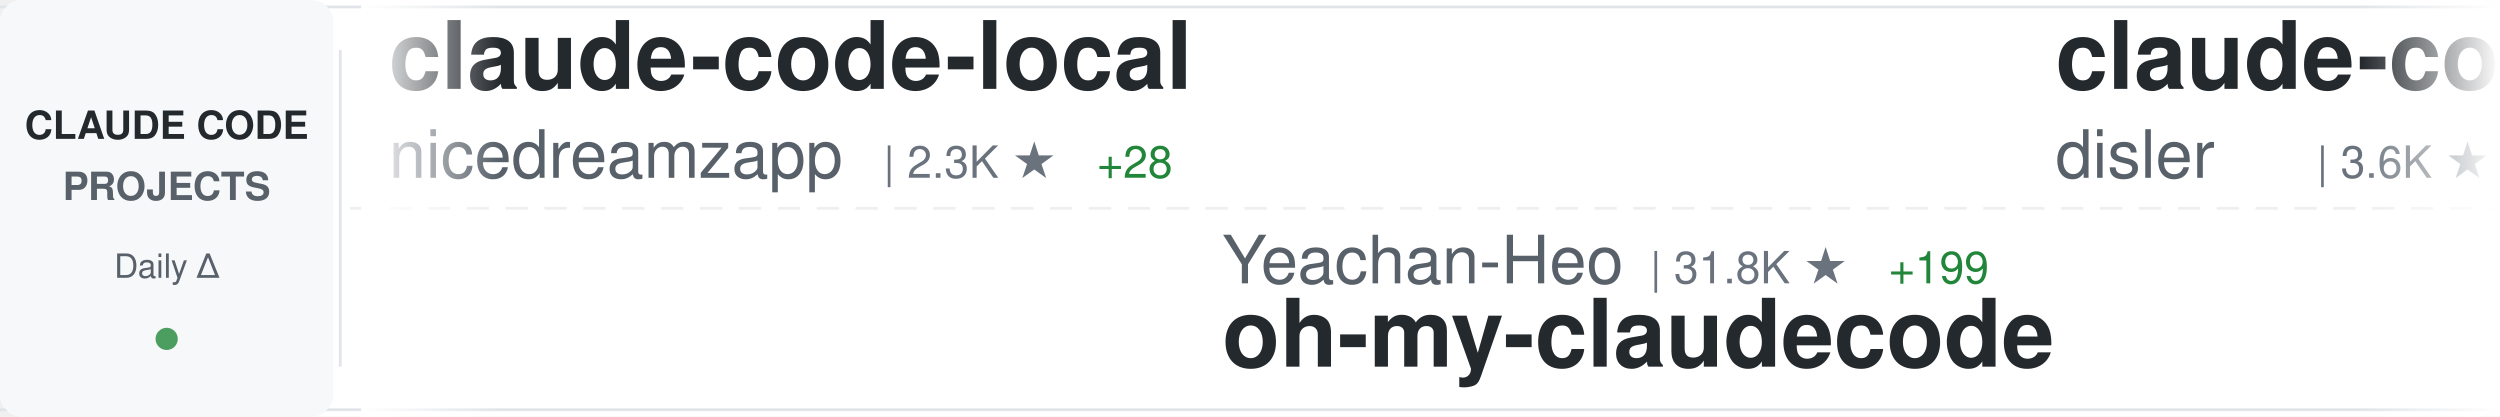
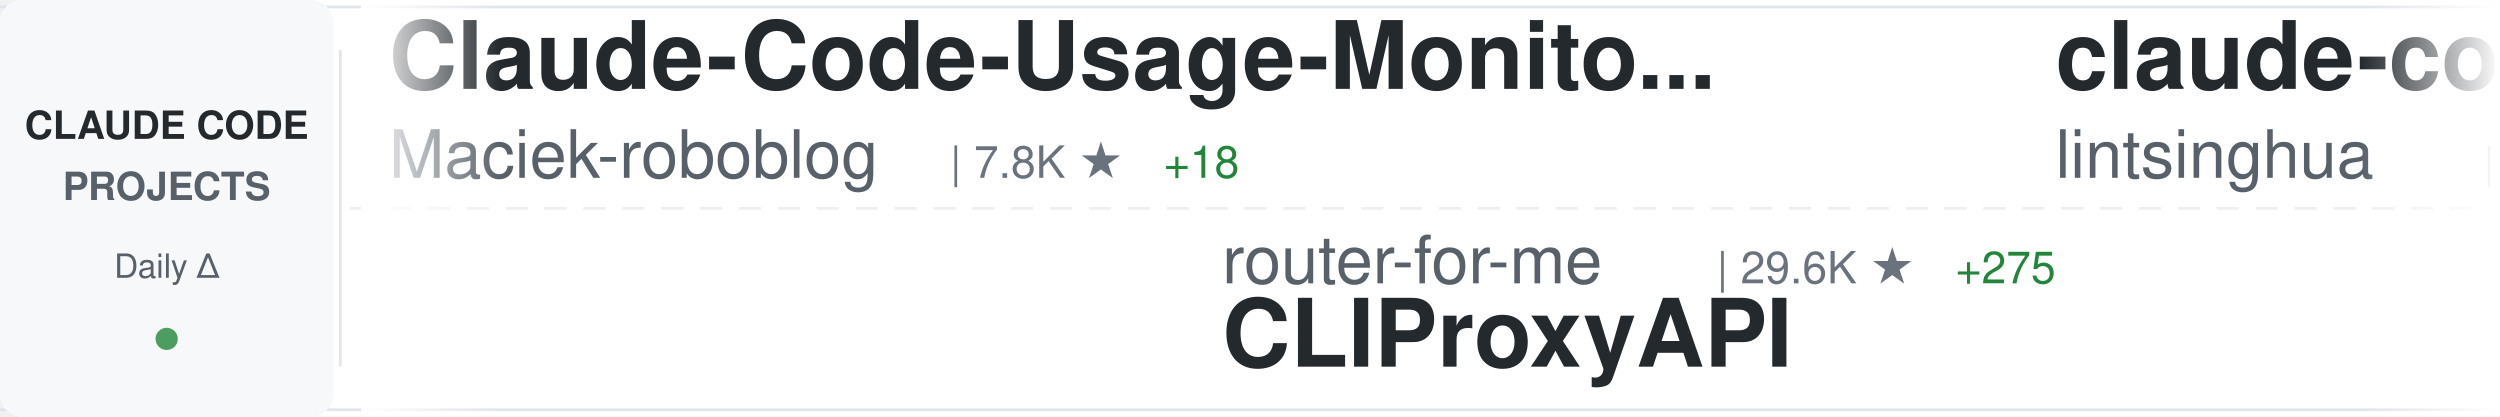
<svg xmlns="http://www.w3.org/2000/svg" width="900" height="150">
  <defs>
    <linearGradient id="awesomeLeftFade" x1="0%" y1="0%" x2="100%" y2="0%">
      <stop offset="0%" style="stop-color:#ffffff;stop-opacity:1" />
      <stop offset="100%" style="stop-color:#ffffff;stop-opacity:0" />
    </linearGradient>
    <linearGradient id="awesomeRightFade" x1="0%" y1="0%" x2="100%" y2="0%">
      <stop offset="0%" style="stop-color:#ffffff;stop-opacity:0" />
      <stop offset="100%" style="stop-color:#ffffff;stop-opacity:1" />
    </linearGradient>
  </defs>
  <rect width="900" height="150" fill="#ffffff" rx="8" />
  <rect x="0" y="2" width="900" height="1" fill="#e1e4e8" />
  <rect x="0" y="147" width="900" height="1" fill="#e1e4e8" />
  <line x1="0" y1="75" x2="900" y2="75" stroke="#e1e4e8" stroke-width="1" stroke-dasharray="8 6" opacity="0.6" />
  <rect x="0" y="0" width="120" height="150" fill="#f6f8fa" rx="8" />
  <text x="60" y="50" font-family="-apple-system, BlinkMacSystemFont, 'Segoe UI', Helvetica, Arial, sans-serif" font-size="14" font-weight="600" fill="#24292e" text-anchor="middle">CLAUDE CODE</text>
  <text x="60" y="72" font-family="-apple-system, BlinkMacSystemFont, 'Segoe UI', Helvetica, Arial, sans-serif" font-size="14" font-weight="600" fill="#586069" text-anchor="middle">PROJECTS</text>
  <text x="60" y="100" font-family="-apple-system, BlinkMacSystemFont, 'Segoe UI', Helvetica, Arial, sans-serif" font-size="12" font-weight="500" fill="#586069" text-anchor="middle">Daily Δ</text>
  <circle cx="60" cy="122" r="4" fill="#22863a" opacity="0.8" />
  <rect x="122" y="18" width="1" height="114" fill="#e1e4e8" />
  <clipPath id="awesomeTickerClip">
    <rect x="130" y="0" width="770" height="150" />
  </clipPath>
  <g clip-path="url(#awesomeTickerClip)">
    <g id="awesomeTickerItems">
      <animateTransform attributeName="transform" attributeType="XML" type="translate" from="0 0" to="-3000 0" dur="54s" repeatCount="indefinite" />
      <g transform="translate(0, 0)">
-         <text x="140" y="32" font-family="-apple-system, BlinkMacSystemFont, 'Segoe UI', Helvetica, Arial, sans-serif" font-size="34" font-weight="600" fill="#24292e">claude-code-local</text>
-         <text x="140" y="64" font-family="-apple-system, BlinkMacSystemFont, 'Segoe UI', Helvetica, Arial, sans-serif" font-size="24" font-weight="400" fill="#586069">nicedreamzapp</text>
-         <text x="318" y="64" font-family="-apple-system, BlinkMacSystemFont, 'Segoe UI', Helvetica, Arial, sans-serif" font-size="16" font-weight="500" fill="#6a737d">| 2.3K ★</text>
-         <text x="395" y="64" font-family="-apple-system, BlinkMacSystemFont, 'Segoe UI', Helvetica, Arial, sans-serif" font-size="16" font-weight="500" fill="#22863a"> +28</text>
+         <text x="140" y="32" font-family="-apple-system, BlinkMacSystemFont, 'Segoe UI', Helvetica, Arial, sans-serif" font-size="34" font-weight="600" fill="#24292e">Claude-Code-Usage-Monito...</text>
+         <text x="140" y="64" font-family="-apple-system, BlinkMacSystemFont, 'Segoe UI', Helvetica, Arial, sans-serif" font-size="24" font-weight="400" fill="#586069">Maciek-roboblog</text>
+         <text x="342" y="64" font-family="-apple-system, BlinkMacSystemFont, 'Segoe UI', Helvetica, Arial, sans-serif" font-size="16" font-weight="500" fill="#6a737d">| 7.8K ★</text>
+         <text x="419" y="64" font-family="-apple-system, BlinkMacSystemFont, 'Segoe UI', Helvetica, Arial, sans-serif" font-size="16" font-weight="500" fill="#22863a"> +18</text>
      </g>
      <g transform="translate(300, 0)">
+         <text x="140" y="102" font-family="-apple-system, BlinkMacSystemFont, 'Segoe UI', Helvetica, Arial, sans-serif" font-size="24" font-weight="400" fill="#586069">router-for-me</text>
+         <text x="318" y="102" font-family="-apple-system, BlinkMacSystemFont, 'Segoe UI', Helvetica, Arial, sans-serif" font-size="16" font-weight="500" fill="#6a737d">| 29.6K ★</text>
+         <text x="404" y="102" font-family="-apple-system, BlinkMacSystemFont, 'Segoe UI', Helvetica, Arial, sans-serif" font-size="16" font-weight="500" fill="#22863a"> +275</text>
+         <text x="140" y="132" font-family="-apple-system, BlinkMacSystemFont, 'Segoe UI', Helvetica, Arial, sans-serif" font-size="34" font-weight="600" fill="#24292e">CLIProxyAPI</text>
+       </g>
+       <g transform="translate(600, 0)">
+         <text x="140" y="32" font-family="-apple-system, BlinkMacSystemFont, 'Segoe UI', Helvetica, Arial, sans-serif" font-size="34" font-weight="600" fill="#24292e">claude-code-book</text>
+         <text x="140" y="64" font-family="-apple-system, BlinkMacSystemFont, 'Segoe UI', Helvetica, Arial, sans-serif" font-size="24" font-weight="400" fill="#586069">lintsinghua</text>
+         <text x="294" y="64" font-family="-apple-system, BlinkMacSystemFont, 'Segoe UI', Helvetica, Arial, sans-serif" font-size="16" font-weight="500" fill="#6a737d">| 3.0K ★</text>
+         <text x="371" y="64" font-family="-apple-system, BlinkMacSystemFont, 'Segoe UI', Helvetica, Arial, sans-serif" font-size="16" font-weight="500" fill="#22863a"> +28</text>
+       </g>
+       <g transform="translate(900, 0)">
+         <text x="140" y="102" font-family="-apple-system, BlinkMacSystemFont, 'Segoe UI', Helvetica, Arial, sans-serif" font-size="24" font-weight="400" fill="#586069">fazxes</text>
+         <text x="234" y="102" font-family="-apple-system, BlinkMacSystemFont, 'Segoe UI', Helvetica, Arial, sans-serif" font-size="16" font-weight="500" fill="#6a737d">| 211 ★</text>
+         <text x="302" y="102" font-family="-apple-system, BlinkMacSystemFont, 'Segoe UI', Helvetica, Arial, sans-serif" font-size="16" font-weight="500" fill="#22863a"> +1</text>
+         <text x="140" y="132" font-family="-apple-system, BlinkMacSystemFont, 'Segoe UI', Helvetica, Arial, sans-serif" font-size="34" font-weight="600" fill="#24292e">Claude-code</text>
+       </g>
+       <g transform="translate(1200, 0)">
+         <text x="140" y="32" font-family="-apple-system, BlinkMacSystemFont, 'Segoe UI', Helvetica, Arial, sans-serif" font-size="34" font-weight="600" fill="#24292e">claude-code</text>
+         <text x="140" y="64" font-family="-apple-system, BlinkMacSystemFont, 'Segoe UI', Helvetica, Arial, sans-serif" font-size="24" font-weight="400" fill="#586069">yasasbanukaofficial</text>
+         <text x="390" y="64" font-family="-apple-system, BlinkMacSystemFont, 'Segoe UI', Helvetica, Arial, sans-serif" font-size="16" font-weight="500" fill="#6a737d">| 2.9K ★</text>
+         <text x="467" y="64" font-family="-apple-system, BlinkMacSystemFont, 'Segoe UI', Helvetica, Arial, sans-serif" font-size="16" font-weight="500" fill="#22863a"> +25</text>
+       </g>
+       <g transform="translate(1500, 0)">
+         <text x="140" y="102" font-family="-apple-system, BlinkMacSystemFont, 'Segoe UI', Helvetica, Arial, sans-serif" font-size="24" font-weight="400" fill="#586069">AprilNEA</text>
+         <text x="258" y="102" font-family="-apple-system, BlinkMacSystemFont, 'Segoe UI', Helvetica, Arial, sans-serif" font-size="16" font-weight="500" fill="#6a737d">| 374 ★</text>
+         <text x="326" y="102" font-family="-apple-system, BlinkMacSystemFont, 'Segoe UI', Helvetica, Arial, sans-serif" font-size="16" font-weight="500" fill="#22863a"> +1</text>
+         <text x="140" y="132" font-family="-apple-system, BlinkMacSystemFont, 'Segoe UI', Helvetica, Arial, sans-serif" font-size="34" font-weight="600" fill="#24292e">claude-code-source</text>
+       </g>
+       <g transform="translate(1800, 0)">
+         <text x="140" y="32" font-family="-apple-system, BlinkMacSystemFont, 'Segoe UI', Helvetica, Arial, sans-serif" font-size="34" font-weight="600" fill="#24292e">claude-code</text>
+         <text x="140" y="64" font-family="-apple-system, BlinkMacSystemFont, 'Segoe UI', Helvetica, Arial, sans-serif" font-size="24" font-weight="400" fill="#586069">T-Lab-CUHKSZ</text>
+         <text x="306" y="64" font-family="-apple-system, BlinkMacSystemFont, 'Segoe UI', Helvetica, Arial, sans-serif" font-size="16" font-weight="500" fill="#6a737d">| 300 ★</text>
+         <text x="374" y="64" font-family="-apple-system, BlinkMacSystemFont, 'Segoe UI', Helvetica, Arial, sans-serif" font-size="16" font-weight="500" fill="#22863a"> +1</text>
+       </g>
+       <g transform="translate(2100, 0)">
        <text x="140" y="102" font-family="-apple-system, BlinkMacSystemFont, 'Segoe UI', Helvetica, Arial, sans-serif" font-size="24" font-weight="400" fill="#586069">Yeachan-Heo</text>
-         <text x="294" y="102" font-family="-apple-system, BlinkMacSystemFont, 'Segoe UI', Helvetica, Arial, sans-serif" font-size="16" font-weight="500" fill="#6a737d">| 31.8K ★</text>
-         <text x="380" y="102" font-family="-apple-system, BlinkMacSystemFont, 'Segoe UI', Helvetica, Arial, sans-serif" font-size="16" font-weight="500" fill="#22863a"> +199</text>
+         <text x="294" y="102" font-family="-apple-system, BlinkMacSystemFont, 'Segoe UI', Helvetica, Arial, sans-serif" font-size="16" font-weight="500" fill="#6a737d">| 31.9K ★</text>
+         <text x="380" y="102" font-family="-apple-system, BlinkMacSystemFont, 'Segoe UI', Helvetica, Arial, sans-serif" font-size="16" font-weight="500" fill="#22863a"> +197</text>
        <text x="140" y="132" font-family="-apple-system, BlinkMacSystemFont, 'Segoe UI', Helvetica, Arial, sans-serif" font-size="34" font-weight="600" fill="#24292e">oh-my-claudecode</text>
      </g>
-       <g transform="translate(600, 0)">
-         <text x="140" y="32" font-family="-apple-system, BlinkMacSystemFont, 'Segoe UI', Helvetica, Arial, sans-serif" font-size="34" font-weight="600" fill="#24292e">claude-code-hooks-master...</text>
-         <text x="140" y="64" font-family="-apple-system, BlinkMacSystemFont, 'Segoe UI', Helvetica, Arial, sans-serif" font-size="24" font-weight="400" fill="#586069">disler</text>
-         <text x="234" y="64" font-family="-apple-system, BlinkMacSystemFont, 'Segoe UI', Helvetica, Arial, sans-serif" font-size="16" font-weight="500" fill="#6a737d">| 3.6K ★</text>
-         <text x="311" y="64" font-family="-apple-system, BlinkMacSystemFont, 'Segoe UI', Helvetica, Arial, sans-serif" font-size="16" font-weight="500" fill="#22863a"> +3</text>
-       </g>
-       <g transform="translate(900, 0)">
-         <text x="140" y="102" font-family="-apple-system, BlinkMacSystemFont, 'Segoe UI', Helvetica, Arial, sans-serif" font-size="24" font-weight="400" fill="#586069">tanbiralam</text>
-         <text x="282" y="102" font-family="-apple-system, BlinkMacSystemFont, 'Segoe UI', Helvetica, Arial, sans-serif" font-size="16" font-weight="500" fill="#6a737d">| 1.6K ★</text>
-         <text x="359" y="102" font-family="-apple-system, BlinkMacSystemFont, 'Segoe UI', Helvetica, Arial, sans-serif" font-size="16" font-weight="500" fill="#22863a"> +16</text>
-         <text x="140" y="132" font-family="-apple-system, BlinkMacSystemFont, 'Segoe UI', Helvetica, Arial, sans-serif" font-size="34" font-weight="600" fill="#24292e">claude-code</text>
-       </g>
-       <g transform="translate(1200, 0)">
-         <text x="140" y="32" font-family="-apple-system, BlinkMacSystemFont, 'Segoe UI', Helvetica, Arial, sans-serif" font-size="34" font-weight="600" fill="#24292e">claude-code-templates</text>
-         <text x="140" y="64" font-family="-apple-system, BlinkMacSystemFont, 'Segoe UI', Helvetica, Arial, sans-serif" font-size="24" font-weight="400" fill="#586069">davila7</text>
-         <text x="246" y="64" font-family="-apple-system, BlinkMacSystemFont, 'Segoe UI', Helvetica, Arial, sans-serif" font-size="16" font-weight="500" fill="#6a737d">| 26.2K ★</text>
-         <text x="332" y="64" font-family="-apple-system, BlinkMacSystemFont, 'Segoe UI', Helvetica, Arial, sans-serif" font-size="16" font-weight="500" fill="#22863a"> +377</text>
-       </g>
-       <g transform="translate(1500, 0)">
-         <text x="140" y="102" font-family="-apple-system, BlinkMacSystemFont, 'Segoe UI', Helvetica, Arial, sans-serif" font-size="24" font-weight="400" fill="#586069">ding113</text>
-         <text x="246" y="102" font-family="-apple-system, BlinkMacSystemFont, 'Segoe UI', Helvetica, Arial, sans-serif" font-size="16" font-weight="500" fill="#6a737d">| 2.7K ★</text>
-         <text x="323" y="102" font-family="-apple-system, BlinkMacSystemFont, 'Segoe UI', Helvetica, Arial, sans-serif" font-size="16" font-weight="500" fill="#22863a"> +12</text>
-         <text x="140" y="132" font-family="-apple-system, BlinkMacSystemFont, 'Segoe UI', Helvetica, Arial, sans-serif" font-size="34" font-weight="600" fill="#24292e">claude-code-hub</text>
-       </g>
-       <g transform="translate(1800, 0)">
-         <text x="140" y="32" font-family="-apple-system, BlinkMacSystemFont, 'Segoe UI', Helvetica, Arial, sans-serif" font-size="34" font-weight="600" fill="#24292e">claude-code-infrastructu...</text>
-         <text x="140" y="64" font-family="-apple-system, BlinkMacSystemFont, 'Segoe UI', Helvetica, Arial, sans-serif" font-size="24" font-weight="400" fill="#586069">diet103</text>
-         <text x="246" y="64" font-family="-apple-system, BlinkMacSystemFont, 'Segoe UI', Helvetica, Arial, sans-serif" font-size="16" font-weight="500" fill="#6a737d">| 9.6K ★</text>
-         <text x="323" y="64" font-family="-apple-system, BlinkMacSystemFont, 'Segoe UI', Helvetica, Arial, sans-serif" font-size="16" font-weight="500" fill="#22863a"> +5</text>
-       </g>
-       <g transform="translate(2100, 0)">
-         <text x="140" y="102" font-family="-apple-system, BlinkMacSystemFont, 'Segoe UI', Helvetica, Arial, sans-serif" font-size="24" font-weight="400" fill="#586069">alex000kim</text>
-         <text x="282" y="102" font-family="-apple-system, BlinkMacSystemFont, 'Segoe UI', Helvetica, Arial, sans-serif" font-size="16" font-weight="500" fill="#6a737d">| 222 ★</text>
-         <text x="350" y="102" font-family="-apple-system, BlinkMacSystemFont, 'Segoe UI', Helvetica, Arial, sans-serif" font-size="16" font-weight="500" fill="#22863a"> +2</text>
-         <text x="140" y="132" font-family="-apple-system, BlinkMacSystemFont, 'Segoe UI', Helvetica, Arial, sans-serif" font-size="34" font-weight="600" fill="#24292e">claude-code</text>
-       </g>
      <g transform="translate(2400, 0)">
-         <text x="140" y="32" font-family="-apple-system, BlinkMacSystemFont, 'Segoe UI', Helvetica, Arial, sans-serif" font-size="34" font-weight="600" fill="#24292e">claude-code</text>
-         <text x="140" y="64" font-family="-apple-system, BlinkMacSystemFont, 'Segoe UI', Helvetica, Arial, sans-serif" font-size="24" font-weight="400" fill="#586069">freestylefly</text>
-         <text x="306" y="64" font-family="-apple-system, BlinkMacSystemFont, 'Segoe UI', Helvetica, Arial, sans-serif" font-size="16" font-weight="500" fill="#6a737d">| 125 ★</text>
+         <text x="140" y="32" font-family="-apple-system, BlinkMacSystemFont, 'Segoe UI', Helvetica, Arial, sans-serif" font-size="34" font-weight="600" fill="#24292e">cc-switch</text>
+         <text x="140" y="64" font-family="-apple-system, BlinkMacSystemFont, 'Segoe UI', Helvetica, Arial, sans-serif" font-size="24" font-weight="400" fill="#586069">farion1231</text>
+         <text x="282" y="64" font-family="-apple-system, BlinkMacSystemFont, 'Segoe UI', Helvetica, Arial, sans-serif" font-size="16" font-weight="500" fill="#6a737d">| 55.0K ★</text>
+         <text x="368" y="64" font-family="-apple-system, BlinkMacSystemFont, 'Segoe UI', Helvetica, Arial, sans-serif" font-size="16" font-weight="500" fill="#22863a"> +1.4K</text>
      </g>
      <g transform="translate(2700, 0)">
-         <text x="140" y="102" font-family="-apple-system, BlinkMacSystemFont, 'Segoe UI', Helvetica, Arial, sans-serif" font-size="24" font-weight="400" fill="#586069">FlorianBruniaux</text>
-         <text x="342" y="102" font-family="-apple-system, BlinkMacSystemFont, 'Segoe UI', Helvetica, Arial, sans-serif" font-size="16" font-weight="500" fill="#6a737d">| 4.0K ★</text>
-         <text x="419" y="102" font-family="-apple-system, BlinkMacSystemFont, 'Segoe UI', Helvetica, Arial, sans-serif" font-size="16" font-weight="500" fill="#22863a"> +31</text>
-         <text x="140" y="132" font-family="-apple-system, BlinkMacSystemFont, 'Segoe UI', Helvetica, Arial, sans-serif" font-size="34" font-weight="600" fill="#24292e">claude-code-ultimate-gui...</text>
+         <text x="140" y="102" font-family="-apple-system, BlinkMacSystemFont, 'Segoe UI', Helvetica, Arial, sans-serif" font-size="24" font-weight="400" fill="#586069">disler</text>
+         <text x="234" y="102" font-family="-apple-system, BlinkMacSystemFont, 'Segoe UI', Helvetica, Arial, sans-serif" font-size="16" font-weight="500" fill="#6a737d">| 3.6K ★</text>
+         <text x="311" y="102" font-family="-apple-system, BlinkMacSystemFont, 'Segoe UI', Helvetica, Arial, sans-serif" font-size="16" font-weight="500" fill="#22863a"> +4</text>
+         <text x="140" y="132" font-family="-apple-system, BlinkMacSystemFont, 'Segoe UI', Helvetica, Arial, sans-serif" font-size="34" font-weight="600" fill="#24292e">claude-code-hooks-master...</text>
      </g>
      <g transform="translate(3000, 0)">
-         <text x="140" y="32" font-family="-apple-system, BlinkMacSystemFont, 'Segoe UI', Helvetica, Arial, sans-serif" font-size="34" font-weight="600" fill="#24292e">claude-code-local</text>
-         <text x="140" y="64" font-family="-apple-system, BlinkMacSystemFont, 'Segoe UI', Helvetica, Arial, sans-serif" font-size="24" font-weight="400" fill="#586069">nicedreamzapp</text>
-         <text x="318" y="64" font-family="-apple-system, BlinkMacSystemFont, 'Segoe UI', Helvetica, Arial, sans-serif" font-size="16" font-weight="500" fill="#6a737d">| 2.3K ★</text>
-         <text x="395" y="64" font-family="-apple-system, BlinkMacSystemFont, 'Segoe UI', Helvetica, Arial, sans-serif" font-size="16" font-weight="500" fill="#22863a"> +28</text>
+         <text x="140" y="32" font-family="-apple-system, BlinkMacSystemFont, 'Segoe UI', Helvetica, Arial, sans-serif" font-size="34" font-weight="600" fill="#24292e">Claude-Code-Usage-Monito...</text>
+         <text x="140" y="64" font-family="-apple-system, BlinkMacSystemFont, 'Segoe UI', Helvetica, Arial, sans-serif" font-size="24" font-weight="400" fill="#586069">Maciek-roboblog</text>
+         <text x="342" y="64" font-family="-apple-system, BlinkMacSystemFont, 'Segoe UI', Helvetica, Arial, sans-serif" font-size="16" font-weight="500" fill="#6a737d">| 7.8K ★</text>
+         <text x="419" y="64" font-family="-apple-system, BlinkMacSystemFont, 'Segoe UI', Helvetica, Arial, sans-serif" font-size="16" font-weight="500" fill="#22863a"> +18</text>
      </g>
      <g transform="translate(3300, 0)">
-         <text x="140" y="102" font-family="-apple-system, BlinkMacSystemFont, 'Segoe UI', Helvetica, Arial, sans-serif" font-size="24" font-weight="400" fill="#586069">Yeachan-Heo</text>
-         <text x="294" y="102" font-family="-apple-system, BlinkMacSystemFont, 'Segoe UI', Helvetica, Arial, sans-serif" font-size="16" font-weight="500" fill="#6a737d">| 31.8K ★</text>
-         <text x="380" y="102" font-family="-apple-system, BlinkMacSystemFont, 'Segoe UI', Helvetica, Arial, sans-serif" font-size="16" font-weight="500" fill="#22863a"> +199</text>
-         <text x="140" y="132" font-family="-apple-system, BlinkMacSystemFont, 'Segoe UI', Helvetica, Arial, sans-serif" font-size="34" font-weight="600" fill="#24292e">oh-my-claudecode</text>
+         <text x="140" y="102" font-family="-apple-system, BlinkMacSystemFont, 'Segoe UI', Helvetica, Arial, sans-serif" font-size="24" font-weight="400" fill="#586069">router-for-me</text>
+         <text x="318" y="102" font-family="-apple-system, BlinkMacSystemFont, 'Segoe UI', Helvetica, Arial, sans-serif" font-size="16" font-weight="500" fill="#6a737d">| 29.6K ★</text>
+         <text x="404" y="102" font-family="-apple-system, BlinkMacSystemFont, 'Segoe UI', Helvetica, Arial, sans-serif" font-size="16" font-weight="500" fill="#22863a"> +275</text>
+         <text x="140" y="132" font-family="-apple-system, BlinkMacSystemFont, 'Segoe UI', Helvetica, Arial, sans-serif" font-size="34" font-weight="600" fill="#24292e">CLIProxyAPI</text>
      </g>
      <g transform="translate(3600, 0)">
-         <text x="140" y="32" font-family="-apple-system, BlinkMacSystemFont, 'Segoe UI', Helvetica, Arial, sans-serif" font-size="34" font-weight="600" fill="#24292e">claude-code-hooks-master...</text>
-         <text x="140" y="64" font-family="-apple-system, BlinkMacSystemFont, 'Segoe UI', Helvetica, Arial, sans-serif" font-size="24" font-weight="400" fill="#586069">disler</text>
-         <text x="234" y="64" font-family="-apple-system, BlinkMacSystemFont, 'Segoe UI', Helvetica, Arial, sans-serif" font-size="16" font-weight="500" fill="#6a737d">| 3.6K ★</text>
-         <text x="311" y="64" font-family="-apple-system, BlinkMacSystemFont, 'Segoe UI', Helvetica, Arial, sans-serif" font-size="16" font-weight="500" fill="#22863a"> +3</text>
+         <text x="140" y="32" font-family="-apple-system, BlinkMacSystemFont, 'Segoe UI', Helvetica, Arial, sans-serif" font-size="34" font-weight="600" fill="#24292e">claude-code-book</text>
+         <text x="140" y="64" font-family="-apple-system, BlinkMacSystemFont, 'Segoe UI', Helvetica, Arial, sans-serif" font-size="24" font-weight="400" fill="#586069">lintsinghua</text>
+         <text x="294" y="64" font-family="-apple-system, BlinkMacSystemFont, 'Segoe UI', Helvetica, Arial, sans-serif" font-size="16" font-weight="500" fill="#6a737d">| 3.0K ★</text>
+         <text x="371" y="64" font-family="-apple-system, BlinkMacSystemFont, 'Segoe UI', Helvetica, Arial, sans-serif" font-size="16" font-weight="500" fill="#22863a"> +28</text>
      </g>
      <g transform="translate(3900, 0)">
-         <text x="140" y="102" font-family="-apple-system, BlinkMacSystemFont, 'Segoe UI', Helvetica, Arial, sans-serif" font-size="24" font-weight="400" fill="#586069">tanbiralam</text>
-         <text x="282" y="102" font-family="-apple-system, BlinkMacSystemFont, 'Segoe UI', Helvetica, Arial, sans-serif" font-size="16" font-weight="500" fill="#6a737d">| 1.6K ★</text>
-         <text x="359" y="102" font-family="-apple-system, BlinkMacSystemFont, 'Segoe UI', Helvetica, Arial, sans-serif" font-size="16" font-weight="500" fill="#22863a"> +16</text>
-         <text x="140" y="132" font-family="-apple-system, BlinkMacSystemFont, 'Segoe UI', Helvetica, Arial, sans-serif" font-size="34" font-weight="600" fill="#24292e">claude-code</text>
+         <text x="140" y="102" font-family="-apple-system, BlinkMacSystemFont, 'Segoe UI', Helvetica, Arial, sans-serif" font-size="24" font-weight="400" fill="#586069">fazxes</text>
+         <text x="234" y="102" font-family="-apple-system, BlinkMacSystemFont, 'Segoe UI', Helvetica, Arial, sans-serif" font-size="16" font-weight="500" fill="#6a737d">| 211 ★</text>
+         <text x="302" y="102" font-family="-apple-system, BlinkMacSystemFont, 'Segoe UI', Helvetica, Arial, sans-serif" font-size="16" font-weight="500" fill="#22863a"> +1</text>
+         <text x="140" y="132" font-family="-apple-system, BlinkMacSystemFont, 'Segoe UI', Helvetica, Arial, sans-serif" font-size="34" font-weight="600" fill="#24292e">Claude-code</text>
      </g>
    </g>
  </g>
  <rect x="130" y="0" width="50" height="150" fill="url(#awesomeLeftFade)" />
  <rect x="850" y="0" width="50" height="150" fill="url(#awesomeRightFade)" />
</svg>
